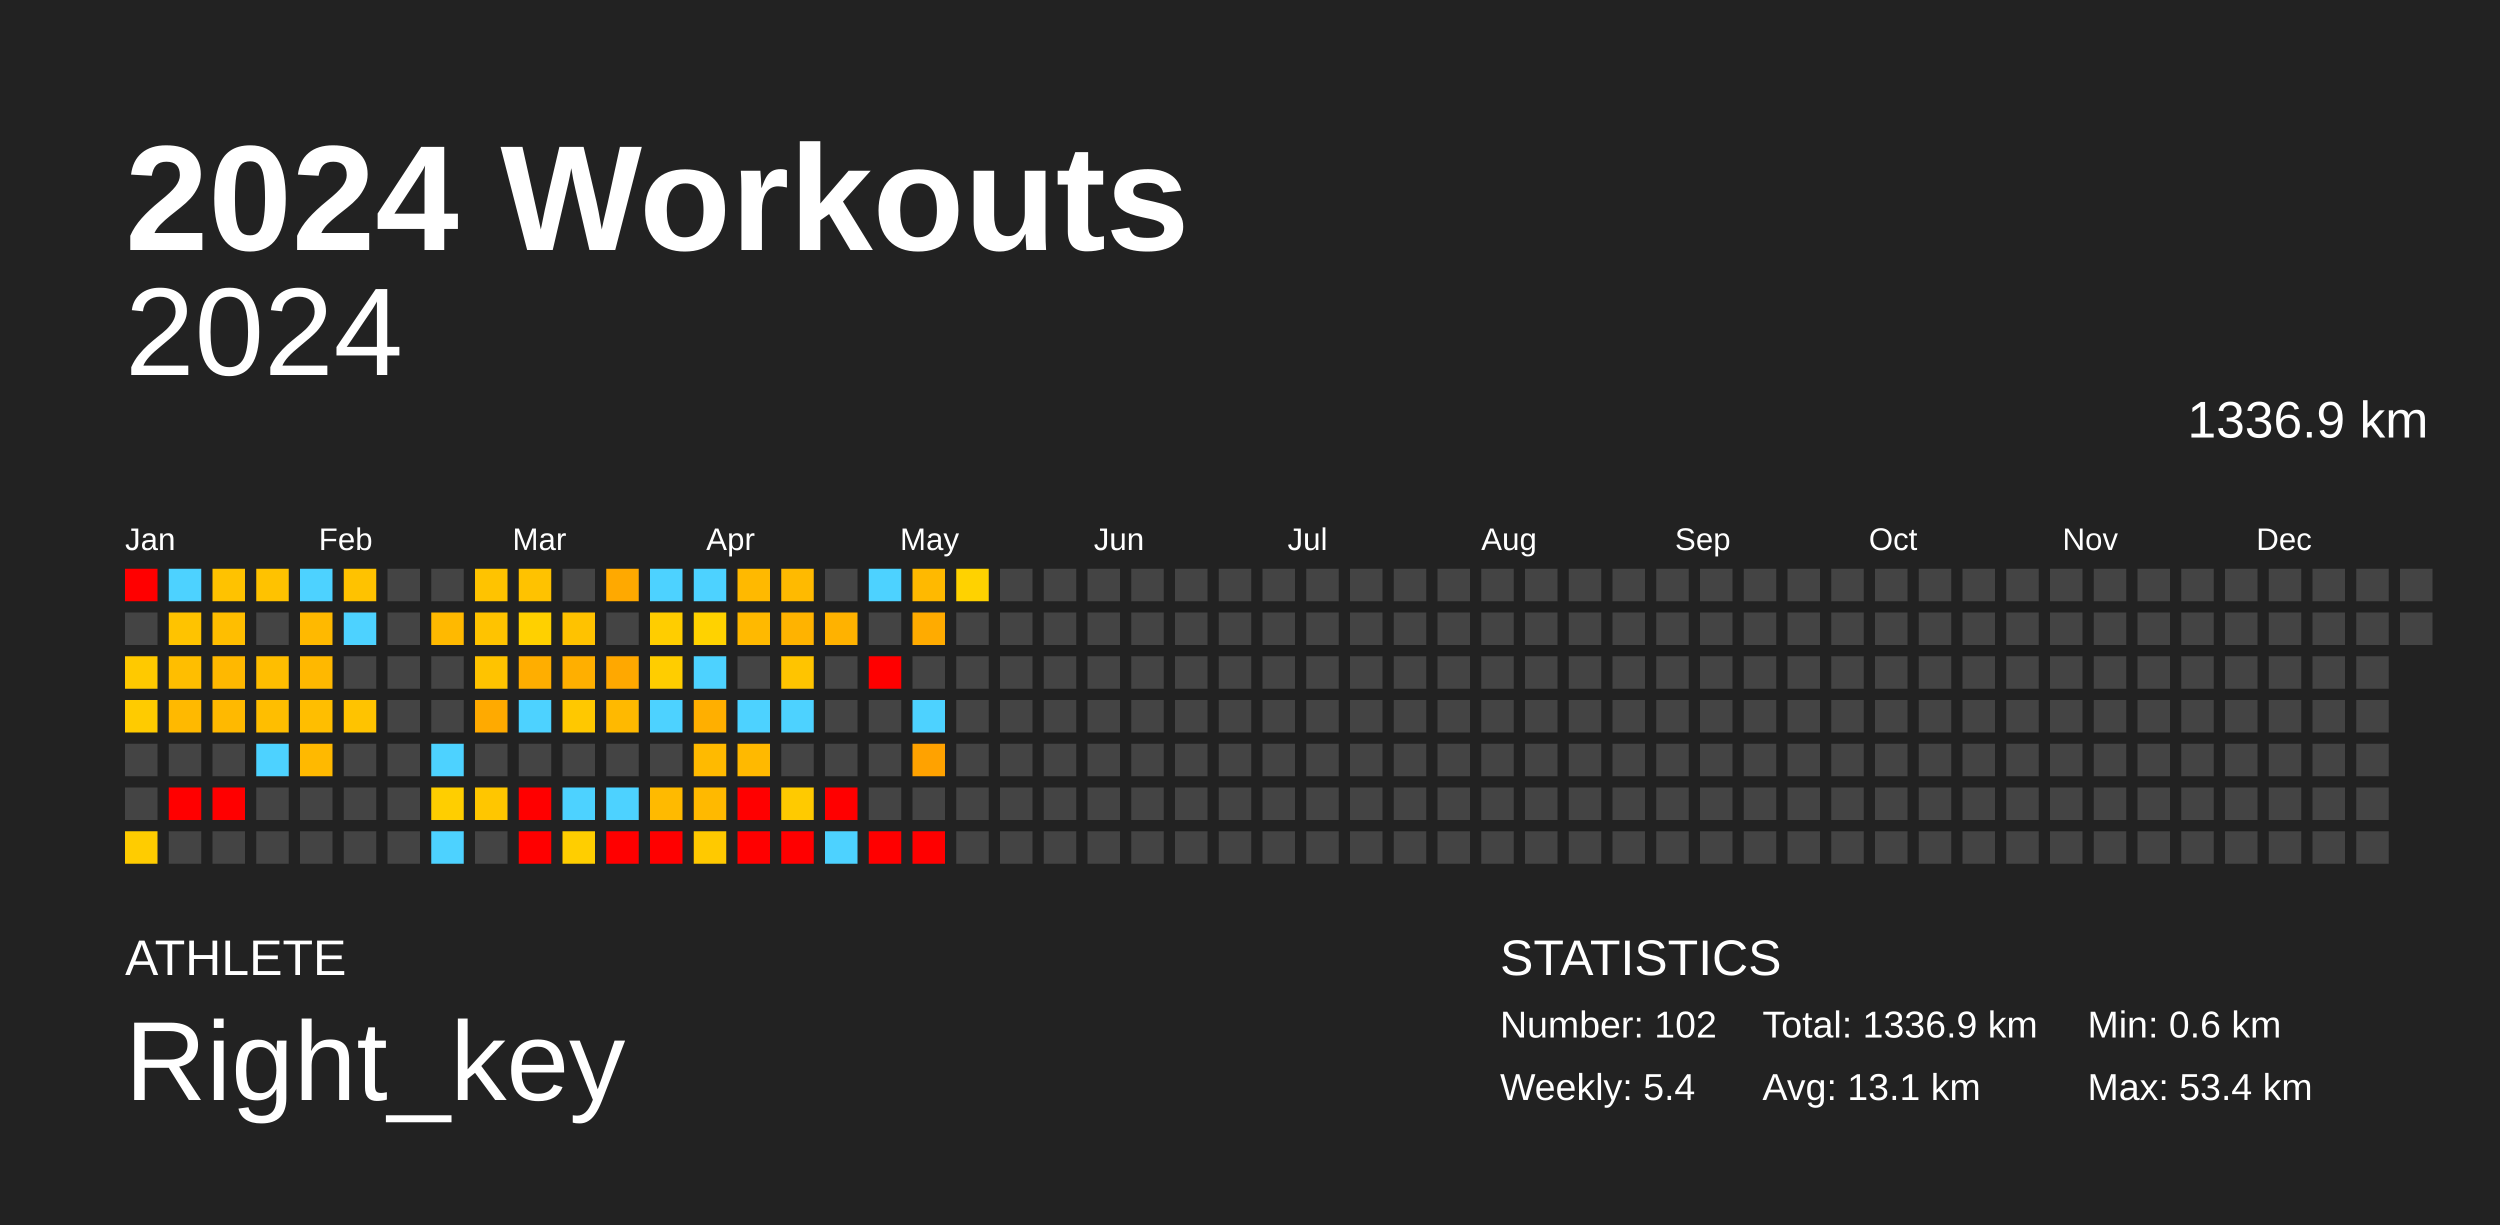
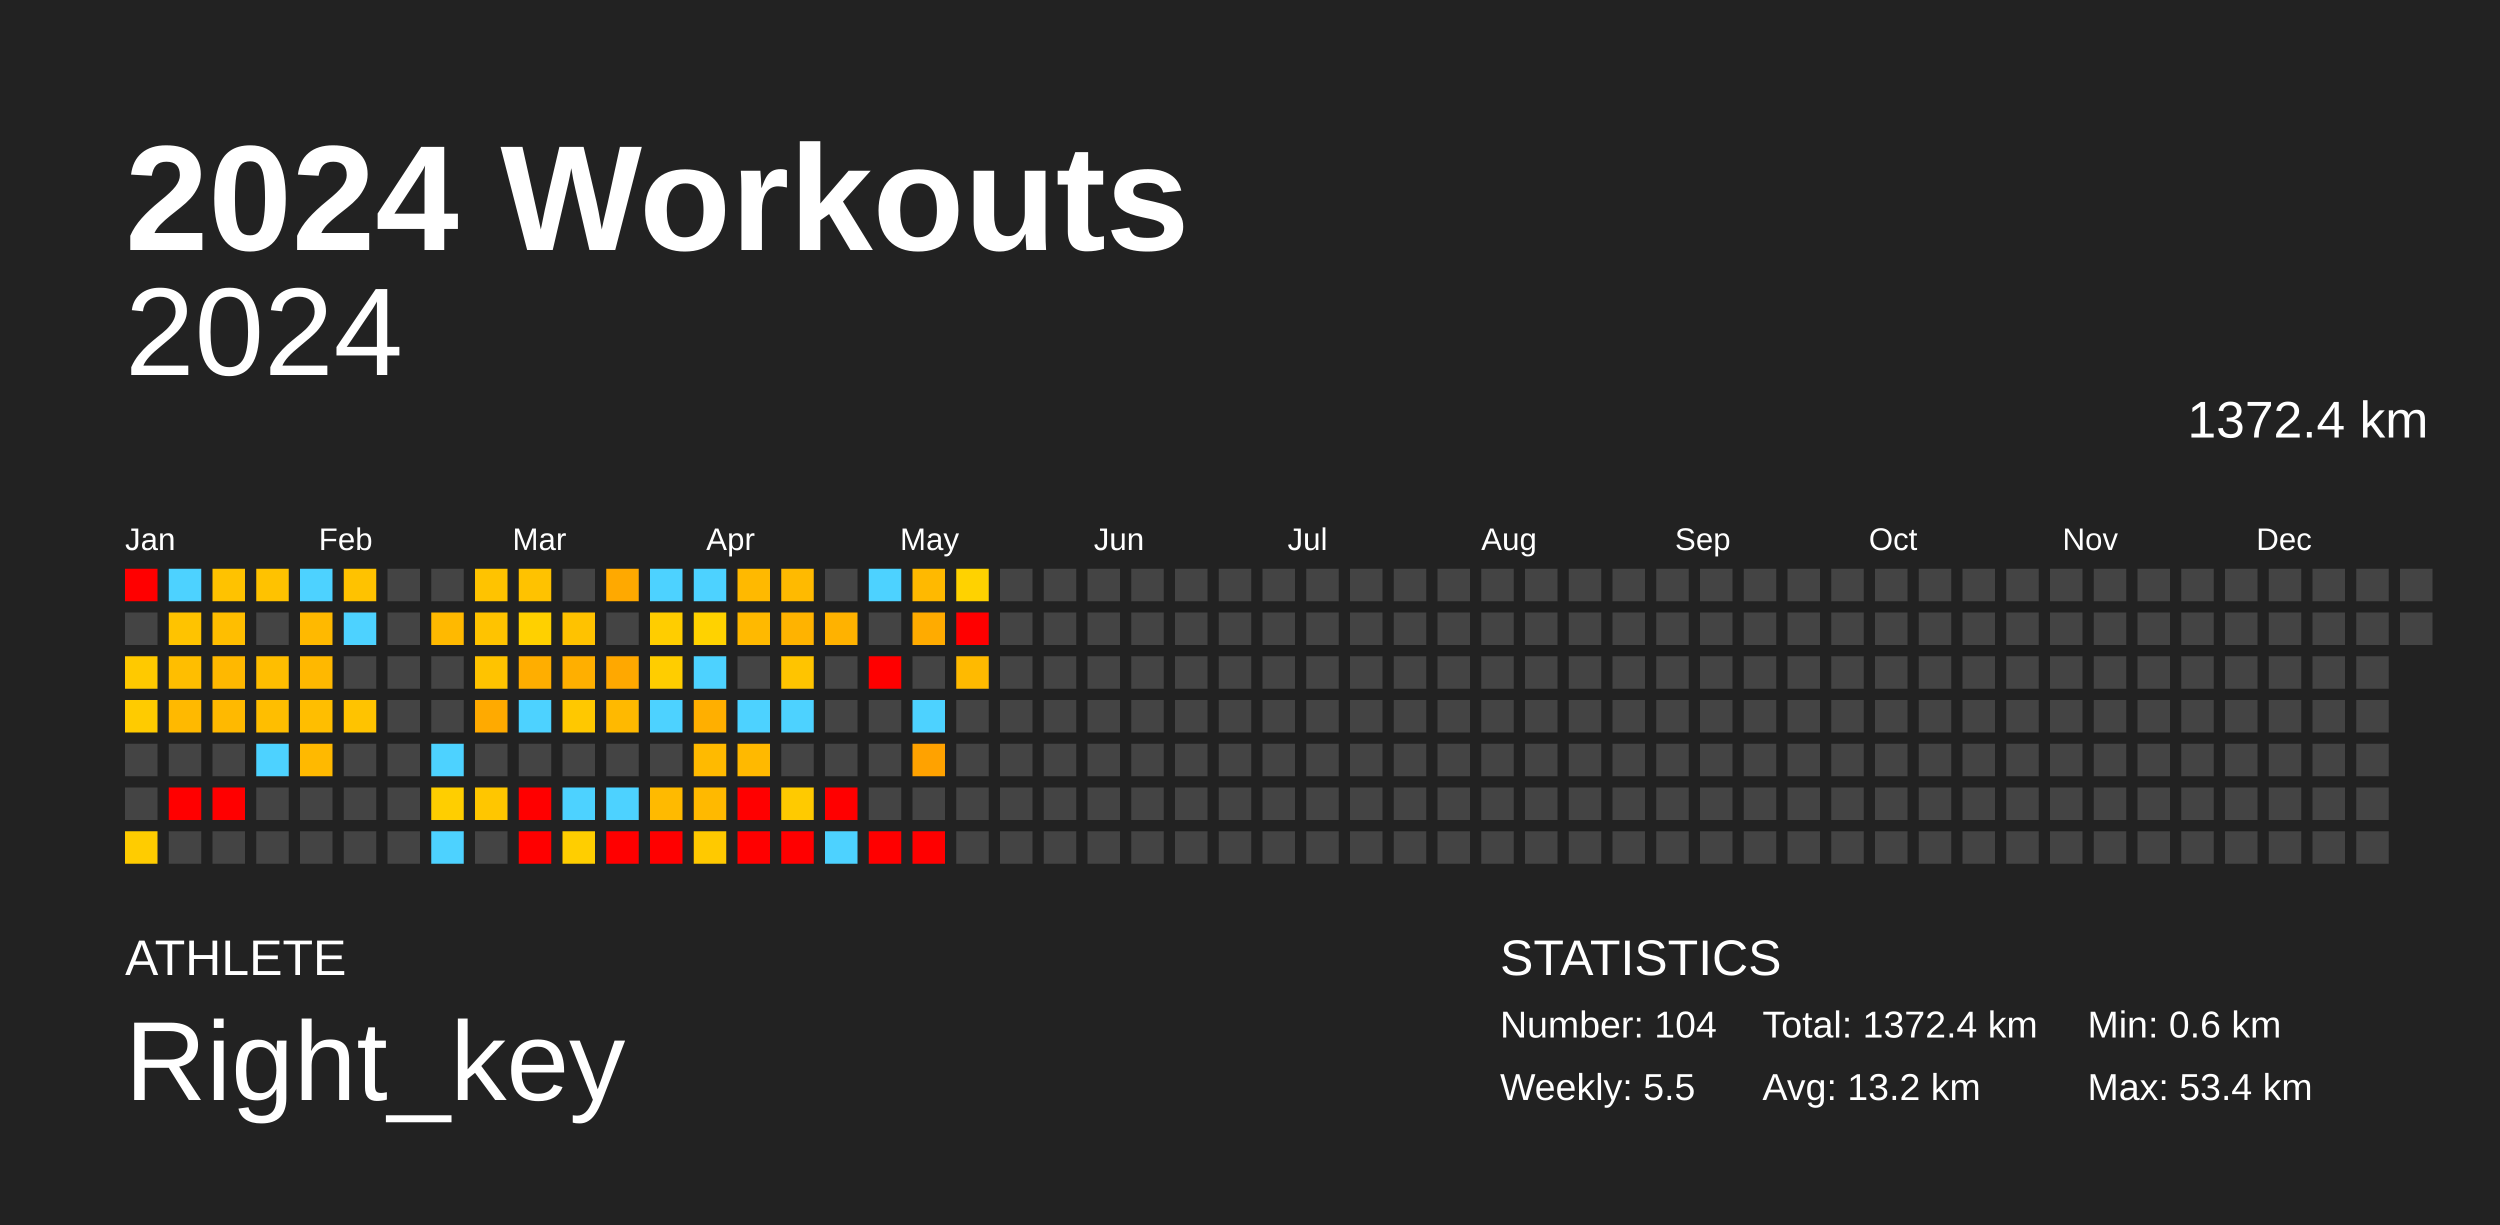
<svg xmlns="http://www.w3.org/2000/svg" baseProfile="full" height="98mm" version="1.1" viewBox="0,0,200,98" width="200mm">
  <defs />
  <rect fill="#222222" height="98" width="200" x="0" y="0" />
  <text fill="#FFFFFF" style="font-size:12px; font-family:Arial; font-weight:bold;" x="10" y="20">2024 Workouts</text>
  <text fill="#FFFFFF" style="font-size:4px; font-family:Arial" x="10" y="78">ATHLETE</text>
  <text fill="#FFFFFF" style="font-size:9px; font-family:Arial" x="10" y="88">Right_key</text>
  <text fill="#FFFFFF" style="font-size:4px; font-family:Arial" x="120" y="78">STATISTICS</text>
-   <text fill="#FFFFFF" style="font-size:3px; font-family:Arial" x="120" y="83">Number: 102</text>
-   <text fill="#FFFFFF" style="font-size:3px; font-family:Arial" x="120" y="88">Weekly: 5.4</text>
-   <text fill="#FFFFFF" style="font-size:3px; font-family:Arial" x="141" y="83">Total: 1336.9 km</text>
-   <text fill="#FFFFFF" style="font-size:3px; font-family:Arial" x="141" y="88">Avg: 13.1 km</text>
+   <text fill="#FFFFFF" style="font-size:3px; font-family:Arial" x="120" y="83">Number: 104</text>
+   <text fill="#FFFFFF" style="font-size:3px; font-family:Arial" x="120" y="88">Weekly: 5.5</text>
+   <text fill="#FFFFFF" style="font-size:3px; font-family:Arial" x="141" y="83">Total: 1372.4 km</text>
+   <text fill="#FFFFFF" style="font-size:3px; font-family:Arial" x="141" y="88">Avg: 13.2 km</text>
  <text fill="#FFFFFF" style="font-size:3px; font-family:Arial" x="167" y="83">Min: 0.6 km</text>
  <text fill="#FFFFFF" style="font-size:3px; font-family:Arial" x="167" y="88">Max: 53.4 km</text>
  <text alignment-baseline="hanging" fill="#FFFFFF" style="font-size:10.0px; font-family:Arial;" x="10" y="30">2024</text>
-   <text alignment-baseline="hanging" fill="#FFFFFF" style="font-size:4.125px; font-family:Arial;" x="175" y="35">1336.9 km</text>
+   <text alignment-baseline="hanging" fill="#FFFFFF" style="font-size:4.125px; font-family:Arial;" x="175" y="35">1372.4 km</text>
  <text fill="#FFFFFF" style="font-size:2.5px; font-family:Arial" x="10.0" y="44">Jan</text>
  <text fill="#FFFFFF" style="font-size:2.5px; font-family:Arial" x="25.5" y="44">Feb</text>
  <text fill="#FFFFFF" style="font-size:2.5px; font-family:Arial" x="41.0" y="44">Mar</text>
  <text fill="#FFFFFF" style="font-size:2.5px; font-family:Arial" x="56.5" y="44">Apr</text>
  <text fill="#FFFFFF" style="font-size:2.5px; font-family:Arial" x="72.0" y="44">May</text>
  <text fill="#FFFFFF" style="font-size:2.5px; font-family:Arial" x="87.5" y="44">Jun</text>
  <text fill="#FFFFFF" style="font-size:2.5px; font-family:Arial" x="103.0" y="44">Jul</text>
  <text fill="#FFFFFF" style="font-size:2.5px; font-family:Arial" x="118.5" y="44">Aug</text>
  <text fill="#FFFFFF" style="font-size:2.5px; font-family:Arial" x="134.0" y="44">Sep</text>
  <text fill="#FFFFFF" style="font-size:2.5px; font-family:Arial" x="149.5" y="44">Oct</text>
  <text fill="#FFFFFF" style="font-size:2.5px; font-family:Arial" x="165.0" y="44">Nov</text>
  <text fill="#FFFFFF" style="font-size:2.5px; font-family:Arial" x="180.5" y="44">Dec</text>
  <rect fill="red" height="2.6" width="2.6" x="10.0" y="45.5" />
  <rect fill="#444444" height="2.6" width="2.6" x="10.0" y="49.0" />
  <rect fill="#ffc900" height="2.6" width="2.6" x="10.0" y="52.5" />
  <rect fill="#ffcb00" height="2.6" width="2.6" x="10.0" y="56.0" />
  <rect fill="#444444" height="2.6" width="2.6" x="10.0" y="59.5" />
  <rect fill="#444444" height="2.6" width="2.6" x="10.0" y="63.0" />
  <rect fill="#ffcc00" height="2.6" width="2.6" x="10.0" y="66.5" />
  <rect fill="#4dd2ff" height="2.6" width="2.6" x="13.5" y="45.5" />
  <rect fill="#ffc300" height="2.6" width="2.6" x="13.5" y="49.0" />
  <rect fill="#ffbe00" height="2.6" width="2.6" x="13.5" y="52.5" />
  <rect fill="#ffb900" height="2.6" width="2.6" x="13.5" y="56.0" />
  <rect fill="#444444" height="2.6" width="2.6" x="13.5" y="59.5" />
  <rect fill="red" height="2.6" width="2.6" x="13.5" y="63.0" />
  <rect fill="#444444" height="2.6" width="2.6" x="13.5" y="66.5" />
  <rect fill="#ffc200" height="2.6" width="2.6" x="17.0" y="45.5" />
  <rect fill="#ffbe00" height="2.6" width="2.6" x="17.0" y="49.0" />
  <rect fill="#ffb800" height="2.6" width="2.6" x="17.0" y="52.5" />
  <rect fill="#ffb900" height="2.6" width="2.6" x="17.0" y="56.0" />
  <rect fill="#444444" height="2.6" width="2.6" x="17.0" y="59.5" />
  <rect fill="red" height="2.6" width="2.6" x="17.0" y="63.0" />
  <rect fill="#444444" height="2.6" width="2.6" x="17.0" y="66.5" />
  <rect fill="#ffc200" height="2.6" width="2.6" x="20.5" y="45.5" />
  <rect fill="#444444" height="2.6" width="2.6" x="20.5" y="49.0" />
  <rect fill="#ffbe00" height="2.6" width="2.6" x="20.5" y="52.5" />
  <rect fill="#ffbe00" height="2.6" width="2.6" x="20.5" y="56.0" />
  <rect fill="#4dd2ff" height="2.6" width="2.6" x="20.5" y="59.5" />
  <rect fill="#444444" height="2.6" width="2.6" x="20.5" y="63.0" />
  <rect fill="#444444" height="2.6" width="2.6" x="20.5" y="66.5" />
  <rect fill="#4dd2ff" height="2.6" width="2.6" x="24.0" y="45.5" />
  <rect fill="#ffb900" height="2.6" width="2.6" x="24.0" y="49.0" />
  <rect fill="#ffb800" height="2.6" width="2.6" x="24.0" y="52.5" />
  <rect fill="#ffbe00" height="2.6" width="2.6" x="24.0" y="56.0" />
  <rect fill="#ffb900" height="2.6" width="2.6" x="24.0" y="59.5" />
  <rect fill="#444444" height="2.6" width="2.6" x="24.0" y="63.0" />
  <rect fill="#444444" height="2.6" width="2.6" x="24.0" y="66.5" />
  <rect fill="#ffc200" height="2.6" width="2.6" x="27.5" y="45.5" />
  <rect fill="#4dd2ff" height="2.6" width="2.6" x="27.5" y="49.0" />
  <rect fill="#444444" height="2.6" width="2.6" x="27.5" y="52.5" />
  <rect fill="#ffc300" height="2.6" width="2.6" x="27.5" y="56.0" />
  <rect fill="#444444" height="2.6" width="2.6" x="27.5" y="59.5" />
  <rect fill="#444444" height="2.6" width="2.6" x="27.5" y="63.0" />
  <rect fill="#444444" height="2.6" width="2.6" x="27.5" y="66.5" />
  <rect fill="#444444" height="2.6" width="2.6" x="31.0" y="45.5" />
  <rect fill="#444444" height="2.6" width="2.6" x="31.0" y="49.0" />
  <rect fill="#444444" height="2.6" width="2.6" x="31.0" y="52.5" />
  <rect fill="#444444" height="2.6" width="2.6" x="31.0" y="56.0" />
  <rect fill="#444444" height="2.6" width="2.6" x="31.0" y="59.5" />
  <rect fill="#444444" height="2.6" width="2.6" x="31.0" y="63.0" />
  <rect fill="#444444" height="2.6" width="2.6" x="31.0" y="66.5" />
  <rect fill="#444444" height="2.6" width="2.6" x="34.5" y="45.5" />
  <rect fill="#ffb900" height="2.6" width="2.6" x="34.5" y="49.0" />
  <rect fill="#444444" height="2.6" width="2.6" x="34.5" y="52.5" />
  <rect fill="#444444" height="2.6" width="2.6" x="34.5" y="56.0" />
  <rect fill="#4dd2ff" height="2.6" width="2.6" x="34.5" y="59.5" />
  <rect fill="#ffce00" height="2.6" width="2.6" x="34.5" y="63.0" />
  <rect fill="#4dd2ff" height="2.6" width="2.6" x="34.5" y="66.5" />
  <rect fill="#ffc300" height="2.6" width="2.6" x="38.0" y="45.5" />
  <rect fill="#ffc300" height="2.6" width="2.6" x="38.0" y="49.0" />
  <rect fill="#ffc300" height="2.6" width="2.6" x="38.0" y="52.5" />
  <rect fill="#ffaa00" height="2.6" width="2.6" x="38.0" y="56.0" />
  <rect fill="#444444" height="2.6" width="2.6" x="38.0" y="59.5" />
  <rect fill="#ffc600" height="2.6" width="2.6" x="38.0" y="63.0" />
  <rect fill="#444444" height="2.6" width="2.6" x="38.0" y="66.5" />
  <rect fill="#ffc200" height="2.6" width="2.6" x="41.5" y="45.5" />
  <rect fill="#ffd000" height="2.6" width="2.6" x="41.5" y="49.0" />
  <rect fill="#ffae00" height="2.6" width="2.6" x="41.5" y="52.5" />
  <rect fill="#4dd2ff" height="2.6" width="2.6" x="41.5" y="56.0" />
  <rect fill="#444444" height="2.6" width="2.6" x="41.5" y="59.5" />
  <rect fill="red" height="2.6" width="2.6" x="41.5" y="63.0" />
  <rect fill="red" height="2.6" width="2.6" x="41.5" y="66.5" />
  <rect fill="#444444" height="2.6" width="2.6" x="45.0" y="45.5" />
  <rect fill="#ffc200" height="2.6" width="2.6" x="45.0" y="49.0" />
  <rect fill="#ffaf00" height="2.6" width="2.6" x="45.0" y="52.5" />
  <rect fill="#ffc800" height="2.6" width="2.6" x="45.0" y="56.0" />
  <rect fill="#444444" height="2.6" width="2.6" x="45.0" y="59.5" />
  <rect fill="#4dd2ff" height="2.6" width="2.6" x="45.0" y="63.0" />
  <rect fill="#ffce00" height="2.6" width="2.6" x="45.0" y="66.5" />
  <rect fill="#ffa900" height="2.6" width="2.6" x="48.5" y="45.5" />
  <rect fill="#444444" height="2.6" width="2.6" x="48.5" y="49.0" />
  <rect fill="#ffa800" height="2.6" width="2.6" x="48.5" y="52.5" />
  <rect fill="#ffb900" height="2.6" width="2.6" x="48.5" y="56.0" />
  <rect fill="#444444" height="2.6" width="2.6" x="48.5" y="59.5" />
  <rect fill="#4dd2ff" height="2.6" width="2.6" x="48.5" y="63.0" />
  <rect fill="red" height="2.6" width="2.6" x="48.5" y="66.5" />
  <rect fill="#4dd2ff" height="2.6" width="2.6" x="52.0" y="45.5" />
  <rect fill="#ffcd00" height="2.6" width="2.6" x="52.0" y="49.0" />
  <rect fill="#ffcd00" height="2.6" width="2.6" x="52.0" y="52.5" />
  <rect fill="#4dd2ff" height="2.6" width="2.6" x="52.0" y="56.0" />
  <rect fill="#444444" height="2.6" width="2.6" x="52.0" y="59.5" />
  <rect fill="#ffba00" height="2.6" width="2.6" x="52.0" y="63.0" />
  <rect fill="red" height="2.6" width="2.6" x="52.0" y="66.5" />
  <rect fill="#4dd2ff" height="2.6" width="2.6" x="55.5" y="45.5" />
  <rect fill="#ffd200" height="2.6" width="2.6" x="55.5" y="49.0" />
  <rect fill="#4dd2ff" height="2.6" width="2.6" x="55.5" y="52.5" />
  <rect fill="#ffaf00" height="2.6" width="2.6" x="55.5" y="56.0" />
  <rect fill="#ffba00" height="2.6" width="2.6" x="55.5" y="59.5" />
  <rect fill="#ffb900" height="2.6" width="2.6" x="55.5" y="63.0" />
  <rect fill="#ffc900" height="2.6" width="2.6" x="55.5" y="66.5" />
  <rect fill="#ffb900" height="2.6" width="2.6" x="59.0" y="45.5" />
  <rect fill="#ffb900" height="2.6" width="2.6" x="59.0" y="49.0" />
  <rect fill="#444444" height="2.6" width="2.6" x="59.0" y="52.5" />
  <rect fill="#4dd2ff" height="2.6" width="2.6" x="59.0" y="56.0" />
  <rect fill="#ffb900" height="2.6" width="2.6" x="59.0" y="59.5" />
  <rect fill="red" height="2.6" width="2.6" x="59.0" y="63.0" />
  <rect fill="red" height="2.6" width="2.6" x="59.0" y="66.5" />
  <rect fill="#ffba00" height="2.6" width="2.6" x="62.5" y="45.5" />
  <rect fill="#ffb300" height="2.6" width="2.6" x="62.5" y="49.0" />
  <rect fill="#ffc400" height="2.6" width="2.6" x="62.5" y="52.5" />
  <rect fill="#4dd2ff" height="2.6" width="2.6" x="62.5" y="56.0" />
  <rect fill="#444444" height="2.6" width="2.6" x="62.5" y="59.5" />
  <rect fill="#ffca00" height="2.6" width="2.6" x="62.5" y="63.0" />
  <rect fill="red" height="2.6" width="2.6" x="62.5" y="66.5" />
  <rect fill="#444444" height="2.6" width="2.6" x="66.0" y="45.5" />
  <rect fill="#ffb200" height="2.6" width="2.6" x="66.0" y="49.0" />
  <rect fill="#444444" height="2.6" width="2.6" x="66.0" y="52.5" />
  <rect fill="#444444" height="2.6" width="2.6" x="66.0" y="56.0" />
  <rect fill="#444444" height="2.6" width="2.6" x="66.0" y="59.5" />
  <rect fill="red" height="2.6" width="2.6" x="66.0" y="63.0" />
  <rect fill="#4dd2ff" height="2.6" width="2.6" x="66.0" y="66.5" />
  <rect fill="#4dd2ff" height="2.6" width="2.6" x="69.5" y="45.5" />
  <rect fill="#444444" height="2.6" width="2.6" x="69.5" y="49.0" />
  <rect fill="red" height="2.6" width="2.6" x="69.5" y="52.5" />
  <rect fill="#444444" height="2.6" width="2.6" x="69.5" y="56.0" />
  <rect fill="#444444" height="2.6" width="2.6" x="69.5" y="59.5" />
  <rect fill="#444444" height="2.6" width="2.6" x="69.5" y="63.0" />
  <rect fill="red" height="2.6" width="2.6" x="69.5" y="66.5" />
  <rect fill="#ffb900" height="2.6" width="2.6" x="73.0" y="45.5" />
  <rect fill="#ffab00" height="2.6" width="2.6" x="73.0" y="49.0" />
  <rect fill="#444444" height="2.6" width="2.6" x="73.0" y="52.5" />
  <rect fill="#4dd2ff" height="2.6" width="2.6" x="73.0" y="56.0" />
  <rect fill="#ffa200" height="2.6" width="2.6" x="73.0" y="59.5" />
  <rect fill="#444444" height="2.6" width="2.6" x="73.0" y="63.0" />
  <rect fill="red" height="2.6" width="2.6" x="73.0" y="66.5" />
  <rect fill="#ffd200" height="2.6" width="2.6" x="76.5" y="45.5" />
-   <rect fill="#444444" height="2.6" width="2.6" x="76.5" y="49.0" />
-   <rect fill="#444444" height="2.6" width="2.6" x="76.5" y="52.5" />
+   <rect fill="red" height="2.6" width="2.6" x="76.5" y="49.0" />
+   <rect fill="#ffba00" height="2.6" width="2.6" x="76.5" y="52.5" />
  <rect fill="#444444" height="2.6" width="2.6" x="76.5" y="56.0" />
  <rect fill="#444444" height="2.6" width="2.6" x="76.5" y="59.5" />
  <rect fill="#444444" height="2.6" width="2.6" x="76.5" y="63.0" />
  <rect fill="#444444" height="2.6" width="2.6" x="76.5" y="66.5" />
  <rect fill="#444444" height="2.6" width="2.6" x="80.0" y="45.5" />
  <rect fill="#444444" height="2.6" width="2.6" x="80.0" y="49.0" />
  <rect fill="#444444" height="2.6" width="2.6" x="80.0" y="52.5" />
  <rect fill="#444444" height="2.6" width="2.6" x="80.0" y="56.0" />
  <rect fill="#444444" height="2.6" width="2.6" x="80.0" y="59.5" />
  <rect fill="#444444" height="2.6" width="2.6" x="80.0" y="63.0" />
  <rect fill="#444444" height="2.6" width="2.6" x="80.0" y="66.5" />
  <rect fill="#444444" height="2.6" width="2.6" x="83.5" y="45.5" />
  <rect fill="#444444" height="2.6" width="2.6" x="83.5" y="49.0" />
  <rect fill="#444444" height="2.6" width="2.6" x="83.5" y="52.5" />
  <rect fill="#444444" height="2.6" width="2.6" x="83.5" y="56.0" />
  <rect fill="#444444" height="2.6" width="2.6" x="83.5" y="59.5" />
  <rect fill="#444444" height="2.6" width="2.6" x="83.5" y="63.0" />
  <rect fill="#444444" height="2.6" width="2.6" x="83.5" y="66.5" />
  <rect fill="#444444" height="2.6" width="2.6" x="87.0" y="45.5" />
  <rect fill="#444444" height="2.6" width="2.6" x="87.0" y="49.0" />
  <rect fill="#444444" height="2.6" width="2.6" x="87.0" y="52.5" />
  <rect fill="#444444" height="2.6" width="2.6" x="87.0" y="56.0" />
  <rect fill="#444444" height="2.6" width="2.6" x="87.0" y="59.5" />
  <rect fill="#444444" height="2.6" width="2.6" x="87.0" y="63.0" />
  <rect fill="#444444" height="2.6" width="2.6" x="87.0" y="66.5" />
  <rect fill="#444444" height="2.6" width="2.6" x="90.5" y="45.5" />
  <rect fill="#444444" height="2.6" width="2.6" x="90.5" y="49.0" />
  <rect fill="#444444" height="2.6" width="2.6" x="90.5" y="52.5" />
  <rect fill="#444444" height="2.6" width="2.6" x="90.5" y="56.0" />
  <rect fill="#444444" height="2.6" width="2.6" x="90.5" y="59.5" />
  <rect fill="#444444" height="2.6" width="2.6" x="90.5" y="63.0" />
  <rect fill="#444444" height="2.6" width="2.6" x="90.5" y="66.5" />
  <rect fill="#444444" height="2.6" width="2.6" x="94.0" y="45.5" />
  <rect fill="#444444" height="2.6" width="2.6" x="94.0" y="49.0" />
  <rect fill="#444444" height="2.6" width="2.6" x="94.0" y="52.5" />
  <rect fill="#444444" height="2.6" width="2.6" x="94.0" y="56.0" />
  <rect fill="#444444" height="2.6" width="2.6" x="94.0" y="59.5" />
  <rect fill="#444444" height="2.6" width="2.6" x="94.0" y="63.0" />
  <rect fill="#444444" height="2.6" width="2.6" x="94.0" y="66.5" />
  <rect fill="#444444" height="2.6" width="2.6" x="97.5" y="45.5" />
  <rect fill="#444444" height="2.6" width="2.6" x="97.5" y="49.0" />
  <rect fill="#444444" height="2.6" width="2.6" x="97.5" y="52.5" />
  <rect fill="#444444" height="2.6" width="2.6" x="97.5" y="56.0" />
  <rect fill="#444444" height="2.6" width="2.6" x="97.5" y="59.5" />
  <rect fill="#444444" height="2.6" width="2.6" x="97.5" y="63.0" />
  <rect fill="#444444" height="2.6" width="2.6" x="97.5" y="66.5" />
  <rect fill="#444444" height="2.6" width="2.6" x="101.0" y="45.5" />
  <rect fill="#444444" height="2.6" width="2.6" x="101.0" y="49.0" />
  <rect fill="#444444" height="2.6" width="2.6" x="101.0" y="52.5" />
  <rect fill="#444444" height="2.6" width="2.6" x="101.0" y="56.0" />
  <rect fill="#444444" height="2.6" width="2.6" x="101.0" y="59.5" />
  <rect fill="#444444" height="2.6" width="2.6" x="101.0" y="63.0" />
  <rect fill="#444444" height="2.6" width="2.6" x="101.0" y="66.5" />
  <rect fill="#444444" height="2.6" width="2.6" x="104.5" y="45.5" />
  <rect fill="#444444" height="2.6" width="2.6" x="104.5" y="49.0" />
  <rect fill="#444444" height="2.6" width="2.6" x="104.5" y="52.5" />
  <rect fill="#444444" height="2.6" width="2.6" x="104.5" y="56.0" />
  <rect fill="#444444" height="2.6" width="2.6" x="104.5" y="59.5" />
  <rect fill="#444444" height="2.6" width="2.6" x="104.5" y="63.0" />
  <rect fill="#444444" height="2.6" width="2.6" x="104.5" y="66.5" />
  <rect fill="#444444" height="2.6" width="2.6" x="108.0" y="45.5" />
  <rect fill="#444444" height="2.6" width="2.6" x="108.0" y="49.0" />
  <rect fill="#444444" height="2.6" width="2.6" x="108.0" y="52.5" />
  <rect fill="#444444" height="2.6" width="2.6" x="108.0" y="56.0" />
  <rect fill="#444444" height="2.6" width="2.6" x="108.0" y="59.5" />
  <rect fill="#444444" height="2.6" width="2.6" x="108.0" y="63.0" />
  <rect fill="#444444" height="2.6" width="2.6" x="108.0" y="66.5" />
  <rect fill="#444444" height="2.6" width="2.6" x="111.5" y="45.5" />
  <rect fill="#444444" height="2.6" width="2.6" x="111.5" y="49.0" />
  <rect fill="#444444" height="2.6" width="2.6" x="111.5" y="52.5" />
  <rect fill="#444444" height="2.6" width="2.6" x="111.5" y="56.0" />
  <rect fill="#444444" height="2.6" width="2.6" x="111.5" y="59.5" />
  <rect fill="#444444" height="2.6" width="2.6" x="111.5" y="63.0" />
  <rect fill="#444444" height="2.6" width="2.6" x="111.5" y="66.5" />
  <rect fill="#444444" height="2.6" width="2.6" x="115.0" y="45.5" />
  <rect fill="#444444" height="2.6" width="2.6" x="115.0" y="49.0" />
  <rect fill="#444444" height="2.6" width="2.6" x="115.0" y="52.5" />
  <rect fill="#444444" height="2.6" width="2.6" x="115.0" y="56.0" />
  <rect fill="#444444" height="2.6" width="2.6" x="115.0" y="59.5" />
  <rect fill="#444444" height="2.6" width="2.6" x="115.0" y="63.0" />
  <rect fill="#444444" height="2.6" width="2.6" x="115.0" y="66.5" />
  <rect fill="#444444" height="2.6" width="2.6" x="118.5" y="45.5" />
  <rect fill="#444444" height="2.6" width="2.6" x="118.5" y="49.0" />
  <rect fill="#444444" height="2.6" width="2.6" x="118.5" y="52.5" />
  <rect fill="#444444" height="2.6" width="2.6" x="118.5" y="56.0" />
  <rect fill="#444444" height="2.6" width="2.6" x="118.5" y="59.5" />
  <rect fill="#444444" height="2.6" width="2.6" x="118.5" y="63.0" />
  <rect fill="#444444" height="2.6" width="2.6" x="118.5" y="66.5" />
  <rect fill="#444444" height="2.6" width="2.6" x="122.0" y="45.5" />
  <rect fill="#444444" height="2.6" width="2.6" x="122.0" y="49.0" />
  <rect fill="#444444" height="2.6" width="2.6" x="122.0" y="52.5" />
  <rect fill="#444444" height="2.6" width="2.6" x="122.0" y="56.0" />
  <rect fill="#444444" height="2.6" width="2.6" x="122.0" y="59.5" />
  <rect fill="#444444" height="2.6" width="2.6" x="122.0" y="63.0" />
  <rect fill="#444444" height="2.6" width="2.6" x="122.0" y="66.5" />
  <rect fill="#444444" height="2.6" width="2.6" x="125.5" y="45.5" />
  <rect fill="#444444" height="2.6" width="2.6" x="125.5" y="49.0" />
  <rect fill="#444444" height="2.6" width="2.6" x="125.5" y="52.5" />
  <rect fill="#444444" height="2.6" width="2.6" x="125.5" y="56.0" />
  <rect fill="#444444" height="2.6" width="2.6" x="125.5" y="59.5" />
  <rect fill="#444444" height="2.6" width="2.6" x="125.5" y="63.0" />
  <rect fill="#444444" height="2.6" width="2.6" x="125.5" y="66.5" />
  <rect fill="#444444" height="2.6" width="2.6" x="129.0" y="45.5" />
  <rect fill="#444444" height="2.6" width="2.6" x="129.0" y="49.0" />
  <rect fill="#444444" height="2.6" width="2.6" x="129.0" y="52.5" />
  <rect fill="#444444" height="2.6" width="2.6" x="129.0" y="56.0" />
  <rect fill="#444444" height="2.6" width="2.6" x="129.0" y="59.5" />
  <rect fill="#444444" height="2.6" width="2.6" x="129.0" y="63.0" />
  <rect fill="#444444" height="2.6" width="2.6" x="129.0" y="66.5" />
  <rect fill="#444444" height="2.6" width="2.6" x="132.5" y="45.5" />
  <rect fill="#444444" height="2.6" width="2.6" x="132.5" y="49.0" />
  <rect fill="#444444" height="2.6" width="2.6" x="132.5" y="52.5" />
  <rect fill="#444444" height="2.6" width="2.6" x="132.5" y="56.0" />
  <rect fill="#444444" height="2.6" width="2.6" x="132.5" y="59.5" />
  <rect fill="#444444" height="2.6" width="2.6" x="132.5" y="63.0" />
  <rect fill="#444444" height="2.6" width="2.6" x="132.5" y="66.5" />
  <rect fill="#444444" height="2.6" width="2.6" x="136.0" y="45.5" />
  <rect fill="#444444" height="2.6" width="2.6" x="136.0" y="49.0" />
  <rect fill="#444444" height="2.6" width="2.6" x="136.0" y="52.5" />
  <rect fill="#444444" height="2.6" width="2.6" x="136.0" y="56.0" />
  <rect fill="#444444" height="2.6" width="2.6" x="136.0" y="59.5" />
  <rect fill="#444444" height="2.6" width="2.6" x="136.0" y="63.0" />
  <rect fill="#444444" height="2.6" width="2.6" x="136.0" y="66.5" />
  <rect fill="#444444" height="2.6" width="2.6" x="139.5" y="45.5" />
  <rect fill="#444444" height="2.6" width="2.6" x="139.5" y="49.0" />
  <rect fill="#444444" height="2.6" width="2.6" x="139.5" y="52.5" />
  <rect fill="#444444" height="2.6" width="2.6" x="139.5" y="56.0" />
  <rect fill="#444444" height="2.6" width="2.6" x="139.5" y="59.5" />
  <rect fill="#444444" height="2.6" width="2.6" x="139.5" y="63.0" />
  <rect fill="#444444" height="2.6" width="2.6" x="139.5" y="66.5" />
  <rect fill="#444444" height="2.6" width="2.6" x="143.0" y="45.5" />
  <rect fill="#444444" height="2.6" width="2.6" x="143.0" y="49.0" />
  <rect fill="#444444" height="2.6" width="2.6" x="143.0" y="52.5" />
  <rect fill="#444444" height="2.6" width="2.6" x="143.0" y="56.0" />
  <rect fill="#444444" height="2.6" width="2.6" x="143.0" y="59.5" />
  <rect fill="#444444" height="2.6" width="2.6" x="143.0" y="63.0" />
  <rect fill="#444444" height="2.6" width="2.6" x="143.0" y="66.5" />
  <rect fill="#444444" height="2.6" width="2.6" x="146.5" y="45.5" />
  <rect fill="#444444" height="2.6" width="2.6" x="146.5" y="49.0" />
  <rect fill="#444444" height="2.6" width="2.6" x="146.5" y="52.5" />
  <rect fill="#444444" height="2.6" width="2.6" x="146.5" y="56.0" />
  <rect fill="#444444" height="2.6" width="2.6" x="146.5" y="59.5" />
  <rect fill="#444444" height="2.6" width="2.6" x="146.5" y="63.0" />
  <rect fill="#444444" height="2.6" width="2.6" x="146.5" y="66.5" />
  <rect fill="#444444" height="2.6" width="2.6" x="150.0" y="45.5" />
  <rect fill="#444444" height="2.6" width="2.6" x="150.0" y="49.0" />
  <rect fill="#444444" height="2.6" width="2.6" x="150.0" y="52.5" />
  <rect fill="#444444" height="2.6" width="2.6" x="150.0" y="56.0" />
  <rect fill="#444444" height="2.6" width="2.6" x="150.0" y="59.5" />
  <rect fill="#444444" height="2.6" width="2.6" x="150.0" y="63.0" />
  <rect fill="#444444" height="2.6" width="2.6" x="150.0" y="66.5" />
  <rect fill="#444444" height="2.6" width="2.6" x="153.5" y="45.5" />
  <rect fill="#444444" height="2.6" width="2.6" x="153.5" y="49.0" />
  <rect fill="#444444" height="2.6" width="2.6" x="153.5" y="52.5" />
  <rect fill="#444444" height="2.6" width="2.6" x="153.5" y="56.0" />
  <rect fill="#444444" height="2.6" width="2.6" x="153.5" y="59.5" />
  <rect fill="#444444" height="2.6" width="2.6" x="153.5" y="63.0" />
  <rect fill="#444444" height="2.6" width="2.6" x="153.5" y="66.5" />
  <rect fill="#444444" height="2.6" width="2.6" x="157.0" y="45.5" />
  <rect fill="#444444" height="2.6" width="2.6" x="157.0" y="49.0" />
  <rect fill="#444444" height="2.6" width="2.6" x="157.0" y="52.5" />
  <rect fill="#444444" height="2.6" width="2.6" x="157.0" y="56.0" />
  <rect fill="#444444" height="2.6" width="2.6" x="157.0" y="59.5" />
  <rect fill="#444444" height="2.6" width="2.6" x="157.0" y="63.0" />
  <rect fill="#444444" height="2.6" width="2.6" x="157.0" y="66.5" />
  <rect fill="#444444" height="2.6" width="2.6" x="160.5" y="45.5" />
  <rect fill="#444444" height="2.6" width="2.6" x="160.5" y="49.0" />
  <rect fill="#444444" height="2.6" width="2.6" x="160.5" y="52.5" />
  <rect fill="#444444" height="2.6" width="2.6" x="160.5" y="56.0" />
  <rect fill="#444444" height="2.6" width="2.6" x="160.5" y="59.5" />
  <rect fill="#444444" height="2.6" width="2.6" x="160.5" y="63.0" />
  <rect fill="#444444" height="2.6" width="2.6" x="160.5" y="66.5" />
  <rect fill="#444444" height="2.6" width="2.6" x="164.0" y="45.5" />
  <rect fill="#444444" height="2.6" width="2.6" x="164.0" y="49.0" />
  <rect fill="#444444" height="2.6" width="2.6" x="164.0" y="52.5" />
  <rect fill="#444444" height="2.6" width="2.6" x="164.0" y="56.0" />
  <rect fill="#444444" height="2.6" width="2.6" x="164.0" y="59.5" />
  <rect fill="#444444" height="2.6" width="2.6" x="164.0" y="63.0" />
  <rect fill="#444444" height="2.6" width="2.6" x="164.0" y="66.5" />
  <rect fill="#444444" height="2.6" width="2.6" x="167.5" y="45.5" />
  <rect fill="#444444" height="2.6" width="2.6" x="167.5" y="49.0" />
  <rect fill="#444444" height="2.6" width="2.6" x="167.5" y="52.5" />
  <rect fill="#444444" height="2.6" width="2.6" x="167.5" y="56.0" />
  <rect fill="#444444" height="2.6" width="2.6" x="167.5" y="59.5" />
  <rect fill="#444444" height="2.6" width="2.6" x="167.5" y="63.0" />
  <rect fill="#444444" height="2.6" width="2.6" x="167.5" y="66.5" />
  <rect fill="#444444" height="2.6" width="2.6" x="171.0" y="45.5" />
  <rect fill="#444444" height="2.6" width="2.6" x="171.0" y="49.0" />
  <rect fill="#444444" height="2.6" width="2.6" x="171.0" y="52.5" />
  <rect fill="#444444" height="2.6" width="2.6" x="171.0" y="56.0" />
  <rect fill="#444444" height="2.6" width="2.6" x="171.0" y="59.5" />
  <rect fill="#444444" height="2.6" width="2.6" x="171.0" y="63.0" />
  <rect fill="#444444" height="2.6" width="2.6" x="171.0" y="66.5" />
  <rect fill="#444444" height="2.6" width="2.6" x="174.5" y="45.5" />
  <rect fill="#444444" height="2.6" width="2.6" x="174.5" y="49.0" />
  <rect fill="#444444" height="2.6" width="2.6" x="174.5" y="52.5" />
  <rect fill="#444444" height="2.6" width="2.6" x="174.5" y="56.0" />
  <rect fill="#444444" height="2.6" width="2.6" x="174.5" y="59.5" />
  <rect fill="#444444" height="2.6" width="2.6" x="174.5" y="63.0" />
  <rect fill="#444444" height="2.6" width="2.6" x="174.5" y="66.5" />
  <rect fill="#444444" height="2.6" width="2.6" x="178.0" y="45.5" />
  <rect fill="#444444" height="2.6" width="2.6" x="178.0" y="49.0" />
  <rect fill="#444444" height="2.6" width="2.6" x="178.0" y="52.5" />
  <rect fill="#444444" height="2.6" width="2.6" x="178.0" y="56.0" />
  <rect fill="#444444" height="2.6" width="2.6" x="178.0" y="59.5" />
  <rect fill="#444444" height="2.6" width="2.6" x="178.0" y="63.0" />
  <rect fill="#444444" height="2.6" width="2.6" x="178.0" y="66.5" />
  <rect fill="#444444" height="2.6" width="2.6" x="181.5" y="45.5" />
  <rect fill="#444444" height="2.6" width="2.6" x="181.5" y="49.0" />
  <rect fill="#444444" height="2.6" width="2.6" x="181.5" y="52.5" />
  <rect fill="#444444" height="2.6" width="2.6" x="181.5" y="56.0" />
  <rect fill="#444444" height="2.6" width="2.6" x="181.5" y="59.5" />
  <rect fill="#444444" height="2.6" width="2.6" x="181.5" y="63.0" />
  <rect fill="#444444" height="2.6" width="2.6" x="181.5" y="66.5" />
  <rect fill="#444444" height="2.6" width="2.6" x="185.0" y="45.5" />
  <rect fill="#444444" height="2.6" width="2.6" x="185.0" y="49.0" />
  <rect fill="#444444" height="2.6" width="2.6" x="185.0" y="52.5" />
  <rect fill="#444444" height="2.6" width="2.6" x="185.0" y="56.0" />
  <rect fill="#444444" height="2.6" width="2.6" x="185.0" y="59.5" />
  <rect fill="#444444" height="2.6" width="2.6" x="185.0" y="63.0" />
  <rect fill="#444444" height="2.6" width="2.6" x="185.0" y="66.5" />
  <rect fill="#444444" height="2.6" width="2.6" x="188.5" y="45.5" />
  <rect fill="#444444" height="2.6" width="2.6" x="188.5" y="49.0" />
  <rect fill="#444444" height="2.6" width="2.6" x="188.5" y="52.5" />
  <rect fill="#444444" height="2.6" width="2.6" x="188.5" y="56.0" />
  <rect fill="#444444" height="2.6" width="2.6" x="188.5" y="59.5" />
  <rect fill="#444444" height="2.6" width="2.6" x="188.5" y="63.0" />
  <rect fill="#444444" height="2.6" width="2.6" x="188.5" y="66.5" />
  <rect fill="#444444" height="2.6" width="2.6" x="192.0" y="45.5" />
  <rect fill="#444444" height="2.6" width="2.6" x="192.0" y="49.0" />
</svg>
